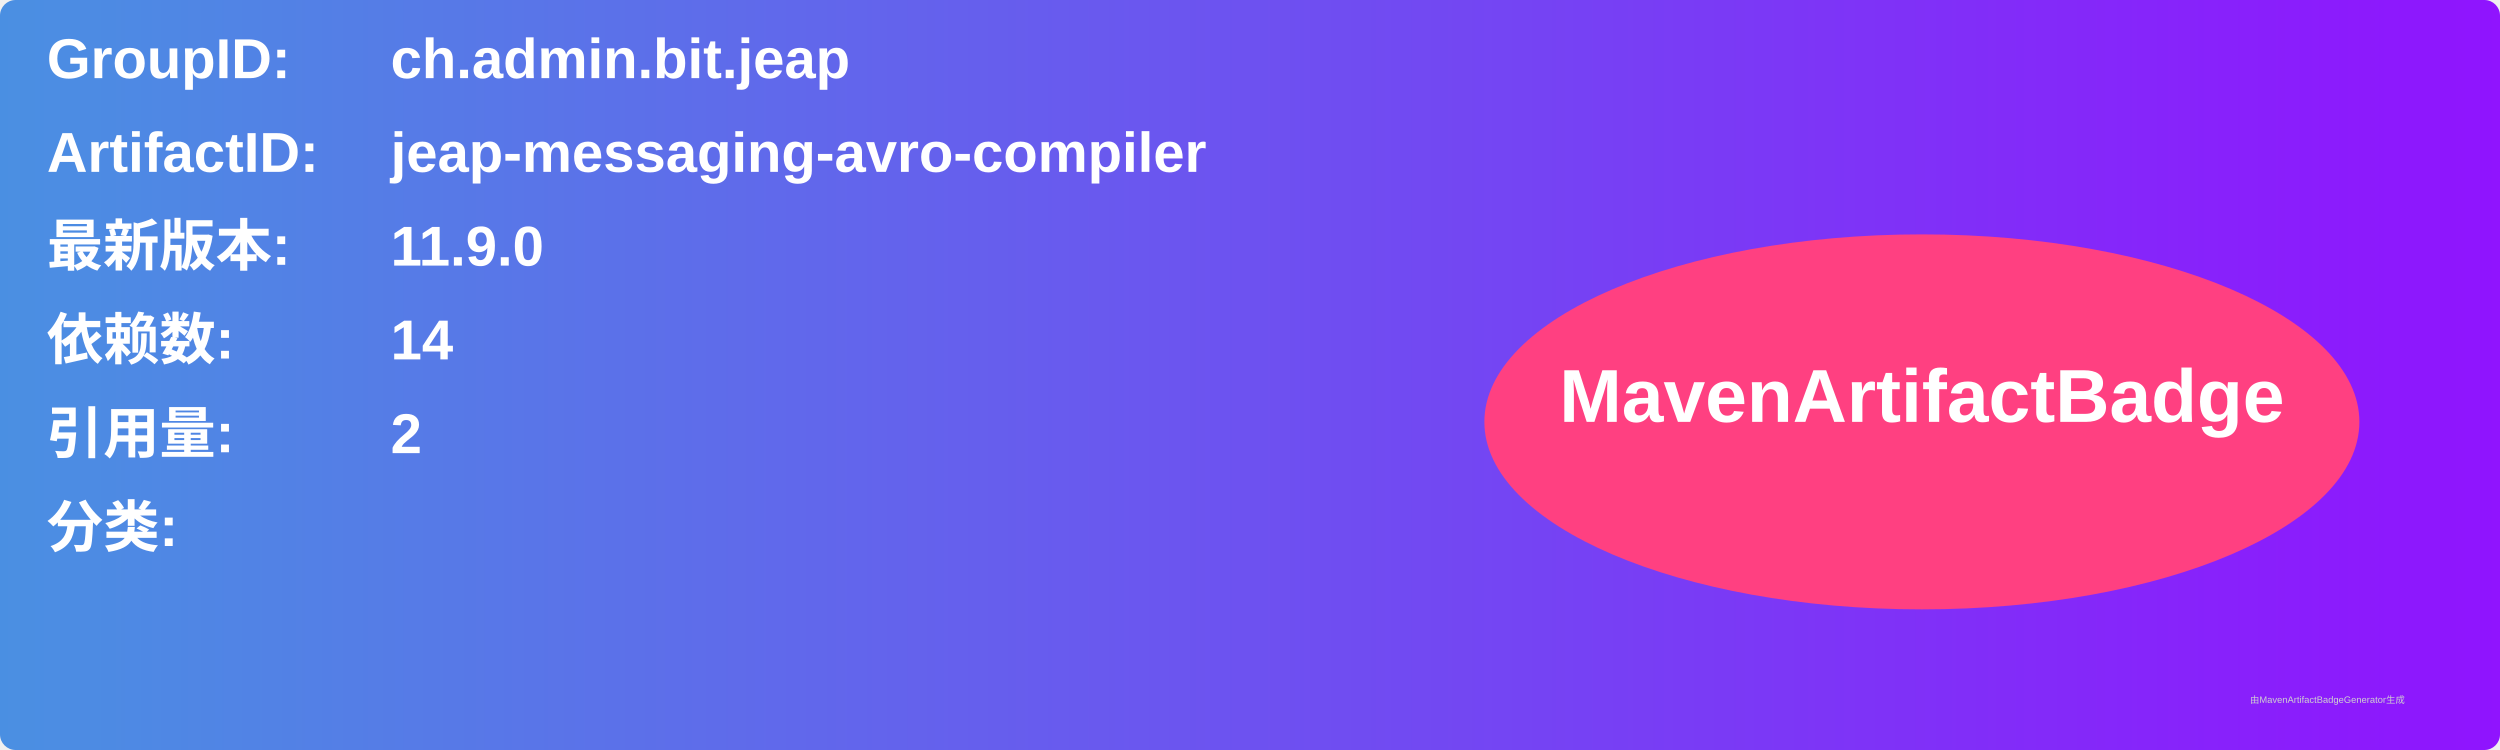
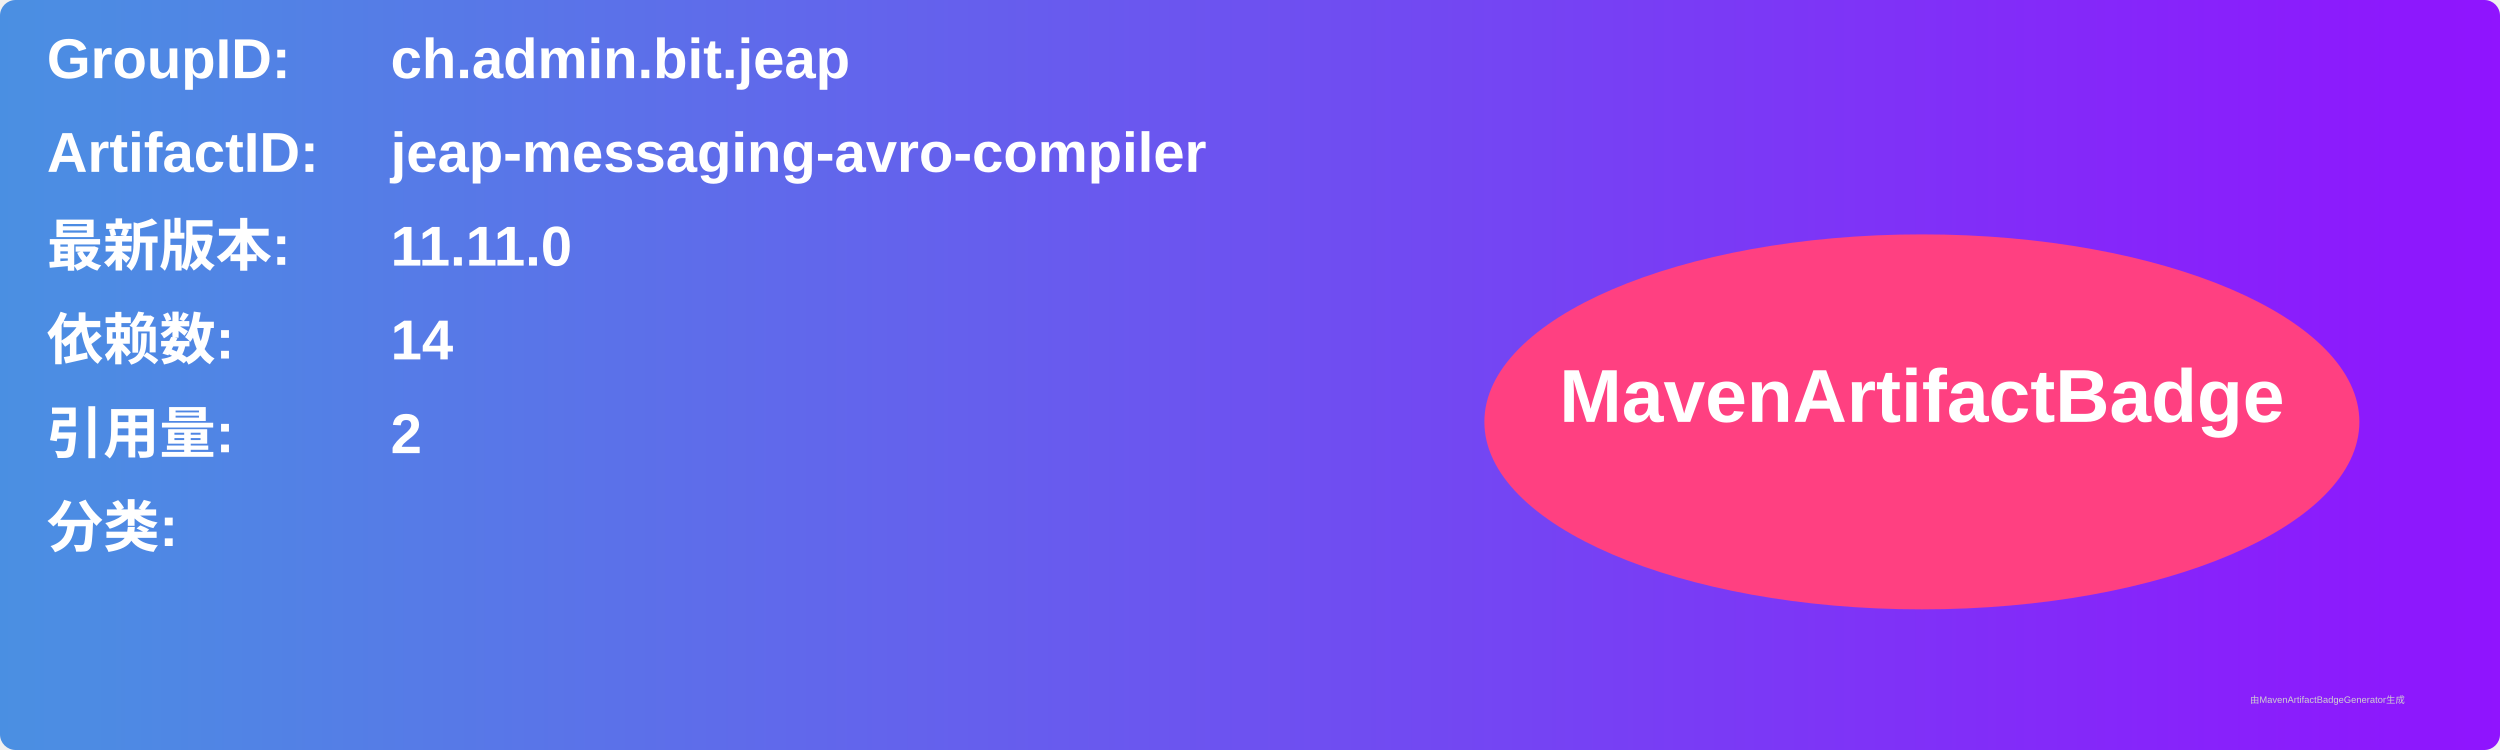
<svg xmlns="http://www.w3.org/2000/svg" width="800" height="240" viewBox="0 0 800 240">
  <linearGradient id="grad" x1="0%" y1="0%" x2="100%" y2="0%">
    <stop offset="0%" stop-color="#4a90e2" />
    <stop offset="100%" stop-color="#9013fe" />
  </linearGradient>
  <rect width="100%" height="100%" rx="5" ry="5" fill="url(#grad)" />
  <g transform="translate(15, 15)">
    <text x="0" y="10" font-family="Arial" font-size="18" fill="white" font-weight="bold" width="260">GroupID:</text>
    <text x="110" y="10" font-family="Arial" font-size="18" fill="white" font-weight="bold" width="460">ch.admin.bit.jeap</text>
    <text x="0" y="40" font-family="Arial" font-size="18" fill="white" font-weight="bold" width="260">ArtifactID:</text>
    <text x="110" y="40" font-family="Arial" font-size="18" fill="white" font-weight="bold" width="460">jeap-messaging-avro-compiler</text>
    <text x="0" y="70" font-family="Arial" font-size="18" fill="white" font-weight="bold">最新版本:</text>
    <text x="110" y="70" font-family="Arial" font-size="18" fill="white" font-weight="bold">
-       <tspan font-weight="bold">11.9.0</tspan>
+       <tspan font-weight="bold">11.11.0</tspan>
    </text>
    <text x="0" y="100" font-family="Arial" font-size="18" fill="white" font-weight="bold">依赖数: </text>
    <text x="110" y="100" font-family="Arial" font-size="18" fill="white">
      <tspan font-weight="bold">14</tspan>
    </text>
    <text x="0" y="130" font-family="Arial" font-size="18" fill="white" font-weight="bold">引用量: </text>
    <text x="110" y="130" font-family="Arial" font-size="18" fill="white">
      <tspan font-weight="bold">2</tspan>
    </text>
    <text x="0" y="160" font-family="Arial" font-size="18" fill="white" font-weight="bold">分类:</text>
    <text x="10" y="190" font-family="Arial" font-size="10" fill="white">
      <tspan font-weight="bold" />
    </text>
    <ellipse cx="600" cy="120" rx="140" ry="60" fill="#ff4081" />
    <text x="600" y="120" text-anchor="middle" font-family="Arial" font-size="24" fill="white" font-weight="bold">MavenArtifactBadge</text>
  </g>
  <text x="720" y="225" font-family="Arial" font-size="3" fill="#d0d0d0">由MavenArtifactBadgeGenerator生成</text>
</svg>
